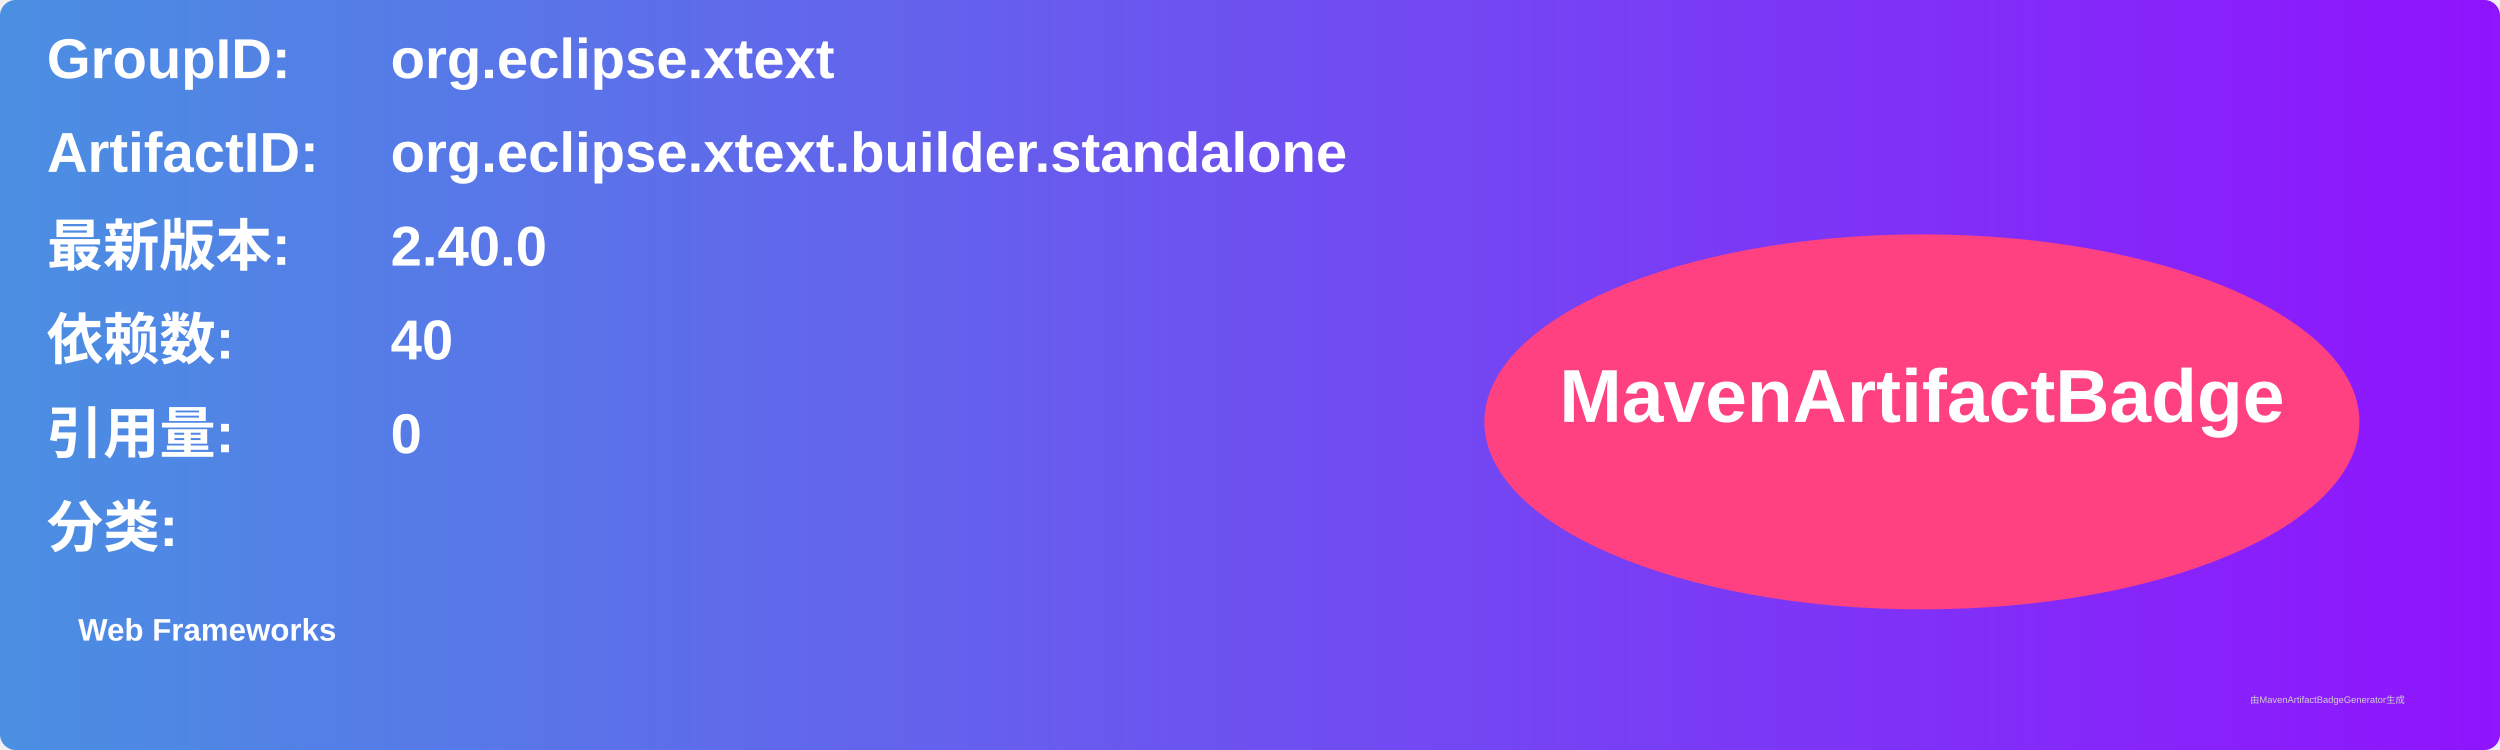
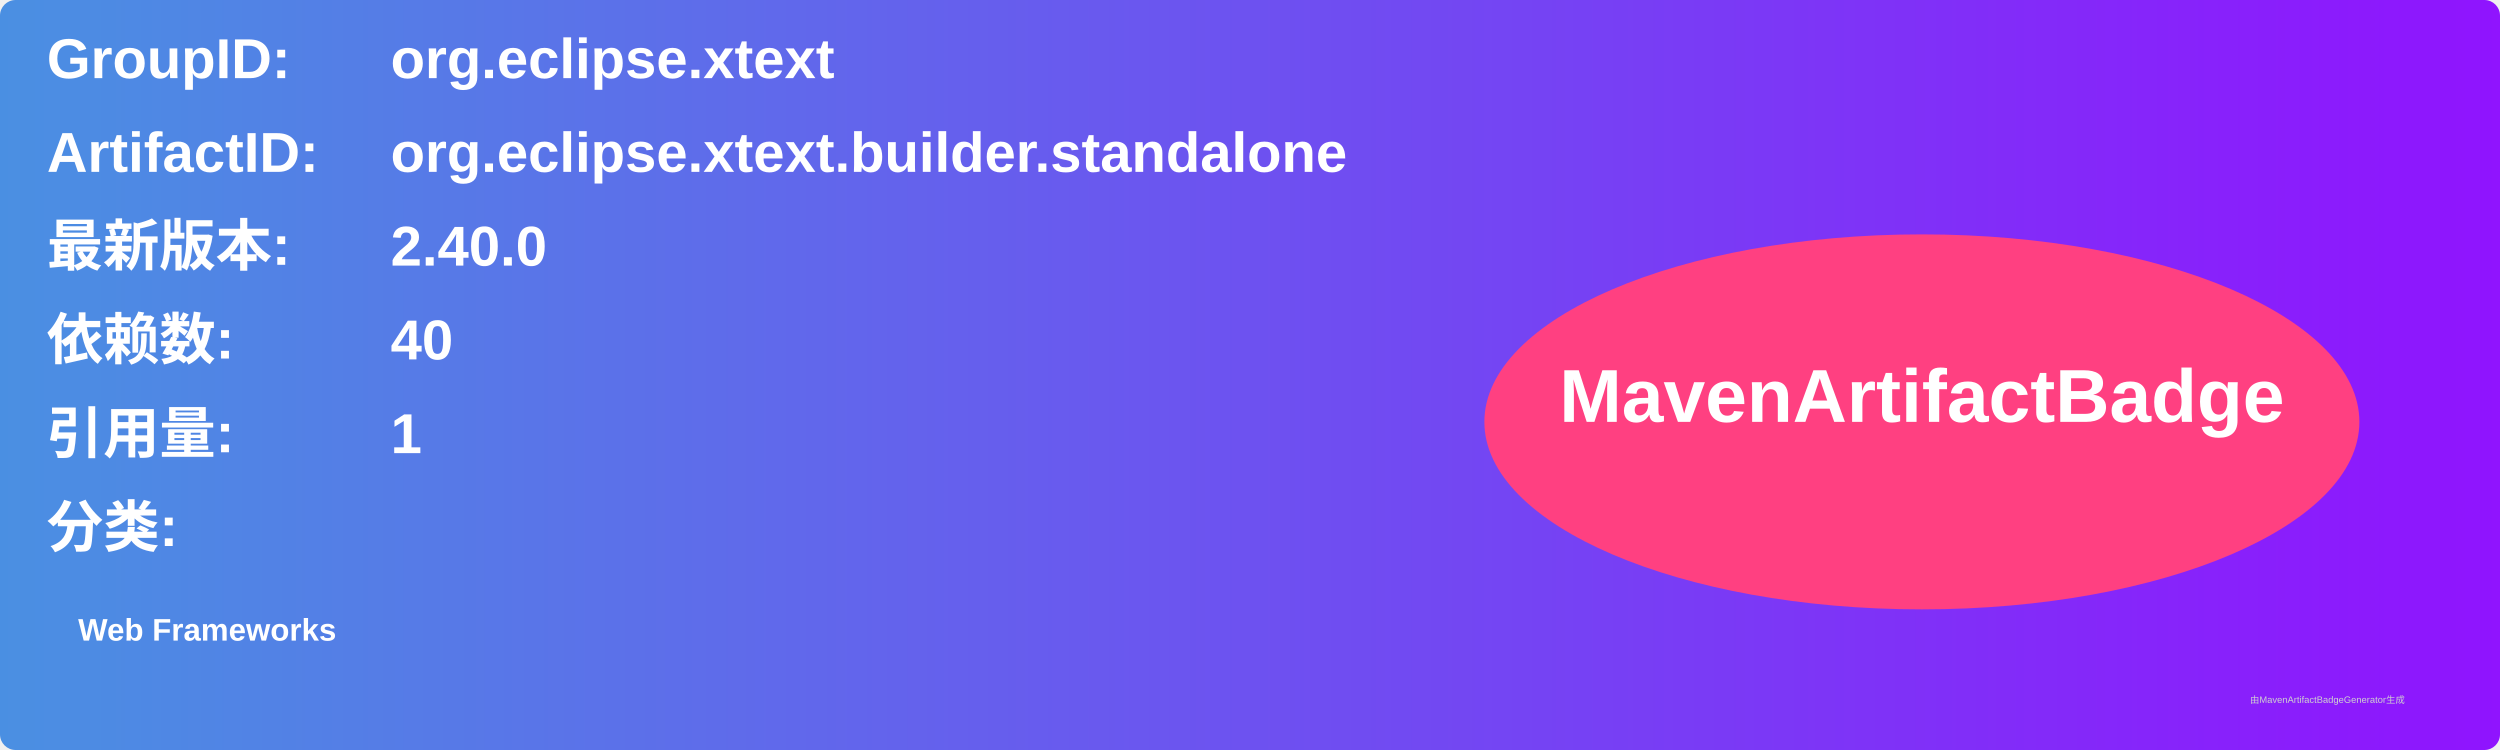
<svg xmlns="http://www.w3.org/2000/svg" width="800" height="240" viewBox="0 0 800 240">
  <linearGradient id="grad" x1="0%" y1="0%" x2="100%" y2="0%">
    <stop offset="0%" stop-color="#4a90e2" />
    <stop offset="100%" stop-color="#9013fe" />
  </linearGradient>
  <rect width="100%" height="100%" rx="5" ry="5" fill="url(#grad)" />
  <g transform="translate(15, 15)">
    <text x="0" y="10" font-family="Arial" font-size="18" fill="white" font-weight="bold" width="260">GroupID:</text>
    <text x="110" y="10" font-family="Arial" font-size="18" fill="white" font-weight="bold" width="460">org.eclipse.xtext</text>
    <text x="0" y="40" font-family="Arial" font-size="18" fill="white" font-weight="bold" width="260">ArtifactID:</text>
    <text x="110" y="40" font-family="Arial" font-size="18" fill="white" font-weight="bold" width="460">org.eclipse.xtext.builder.standalone</text>
    <text x="0" y="70" font-family="Arial" font-size="18" fill="white" font-weight="bold">最新版本:</text>
    <text x="110" y="70" font-family="Arial" font-size="18" fill="white" font-weight="bold">
      <tspan font-weight="bold">2.40.0</tspan>
    </text>
    <text x="0" y="100" font-family="Arial" font-size="18" fill="white" font-weight="bold">依赖数: </text>
    <text x="110" y="100" font-family="Arial" font-size="18" fill="white">
      <tspan font-weight="bold">40</tspan>
    </text>
    <text x="0" y="130" font-family="Arial" font-size="18" fill="white" font-weight="bold">引用量: </text>
    <text x="110" y="130" font-family="Arial" font-size="18" fill="white">
-       <tspan font-weight="bold">0</tspan>
+       <tspan font-weight="bold">1</tspan>
    </text>
    <text x="0" y="160" font-family="Arial" font-size="18" fill="white" font-weight="bold">分类:</text>
    <text x="10" y="190" font-family="Arial" font-size="10" fill="white">
      <tspan font-weight="bold">Web Frameworks</tspan>
    </text>
    <ellipse cx="600" cy="120" rx="140" ry="60" fill="#ff4081" />
    <text x="600" y="120" text-anchor="middle" font-family="Arial" font-size="24" fill="white" font-weight="bold">MavenArtifactBadge</text>
  </g>
  <text x="720" y="225" font-family="Arial" font-size="3" fill="#d0d0d0">由MavenArtifactBadgeGenerator生成</text>
</svg>
